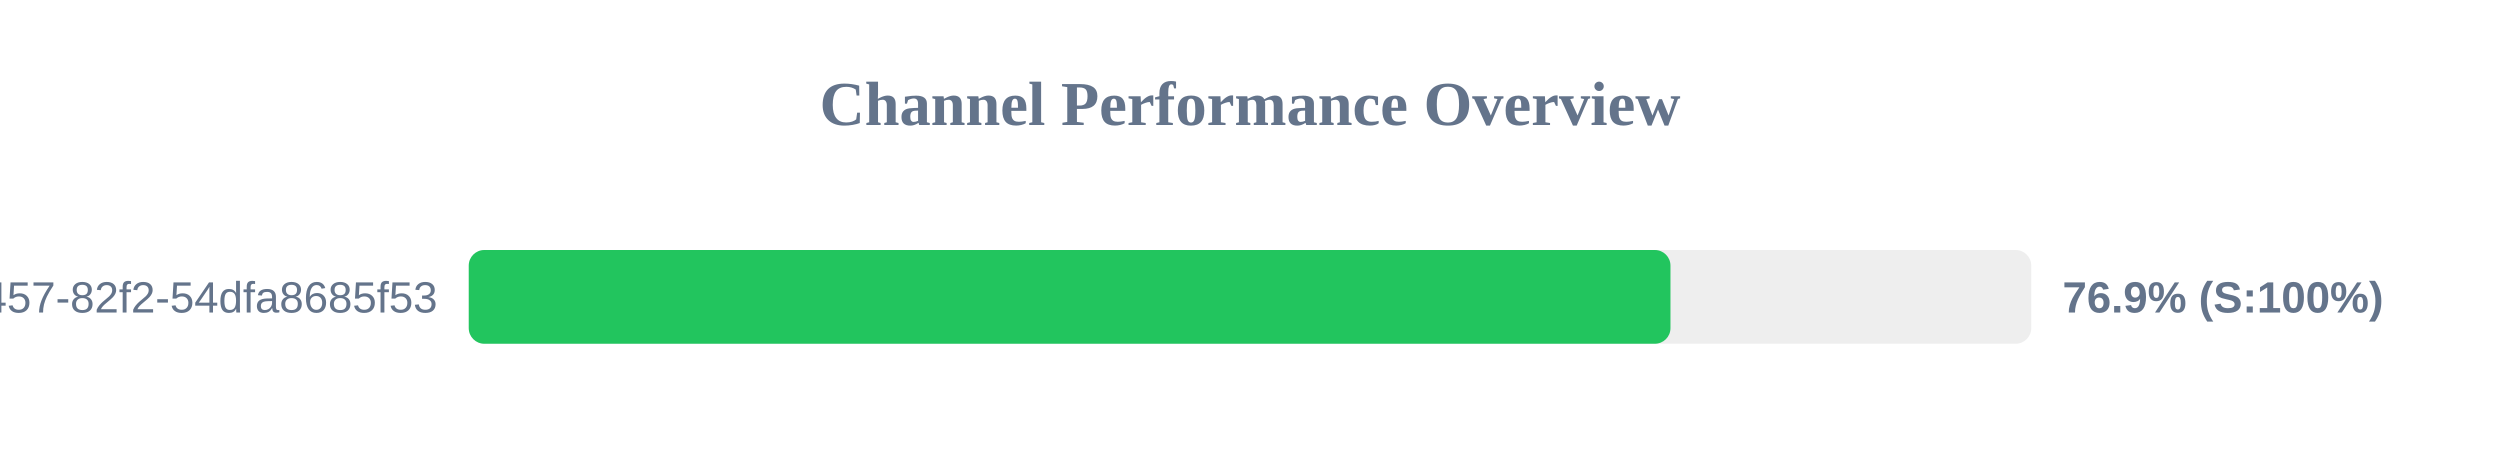
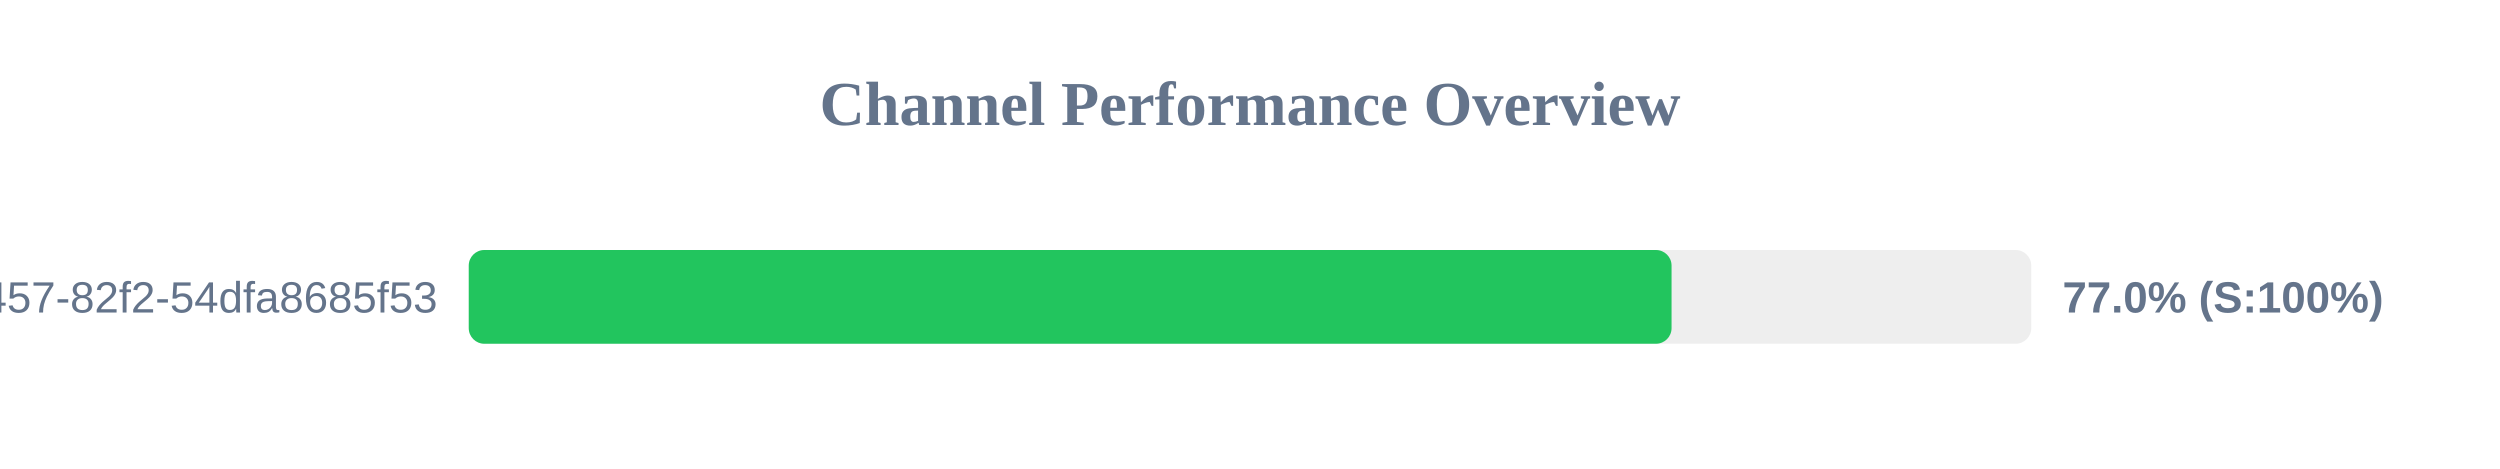
<svg xmlns="http://www.w3.org/2000/svg" width="800" height="150" version="1.1">
  <style>
        .row { font: 14px Arial; fill: #64748b; }
        .score { font: bold 14px Arial; fill: #64748b; }
    </style>
  <text x="400" y="40" text-anchor="middle" font-size="20px" font-weight="bold" fill="#64748b">Channel Performance Overview</text>
  <rect x="150" y="80" width="500" height="30" fill="#eee" rx="5" />
-   <rect x="150" y="80" width="384.55" height="30" fill="#22c55e" rx="5" />
+   <rect x="150" y="80" width="384.9" height="30" fill="#22c55e" rx="5" />
  <text x="140" y="100" text-anchor="end" class="row">?uuid=413c8b50-96bf-4457-82f2-54dfa8685f53</text>
-   <text x="660" y="100" text-anchor="start" class="score">76.9% (S:100%)</text>
+   <text x="660" y="100" text-anchor="start" class="score">77.0% (S:100%)</text>
</svg>
